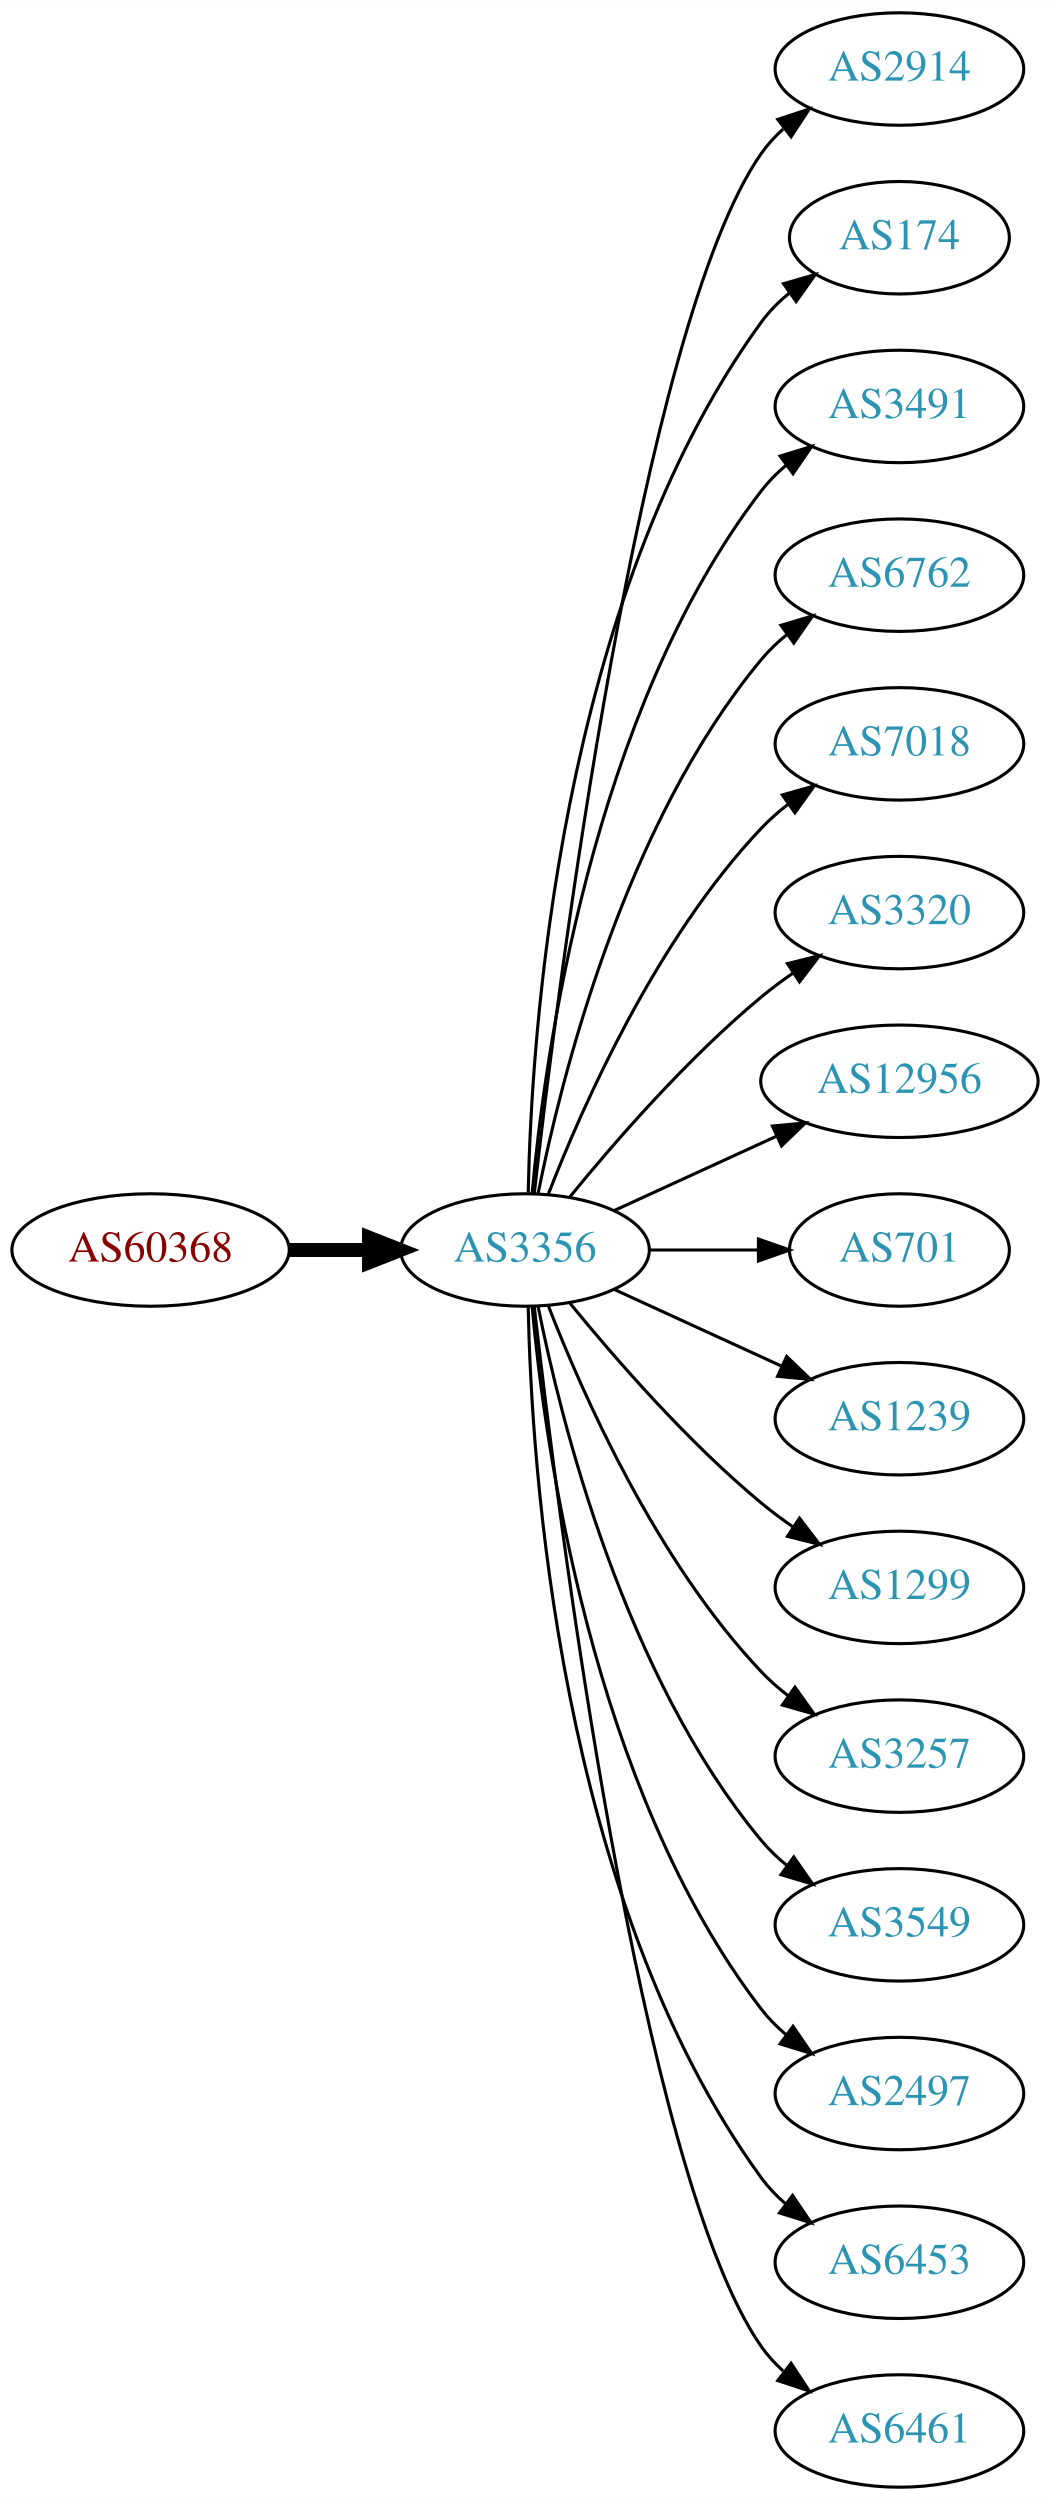
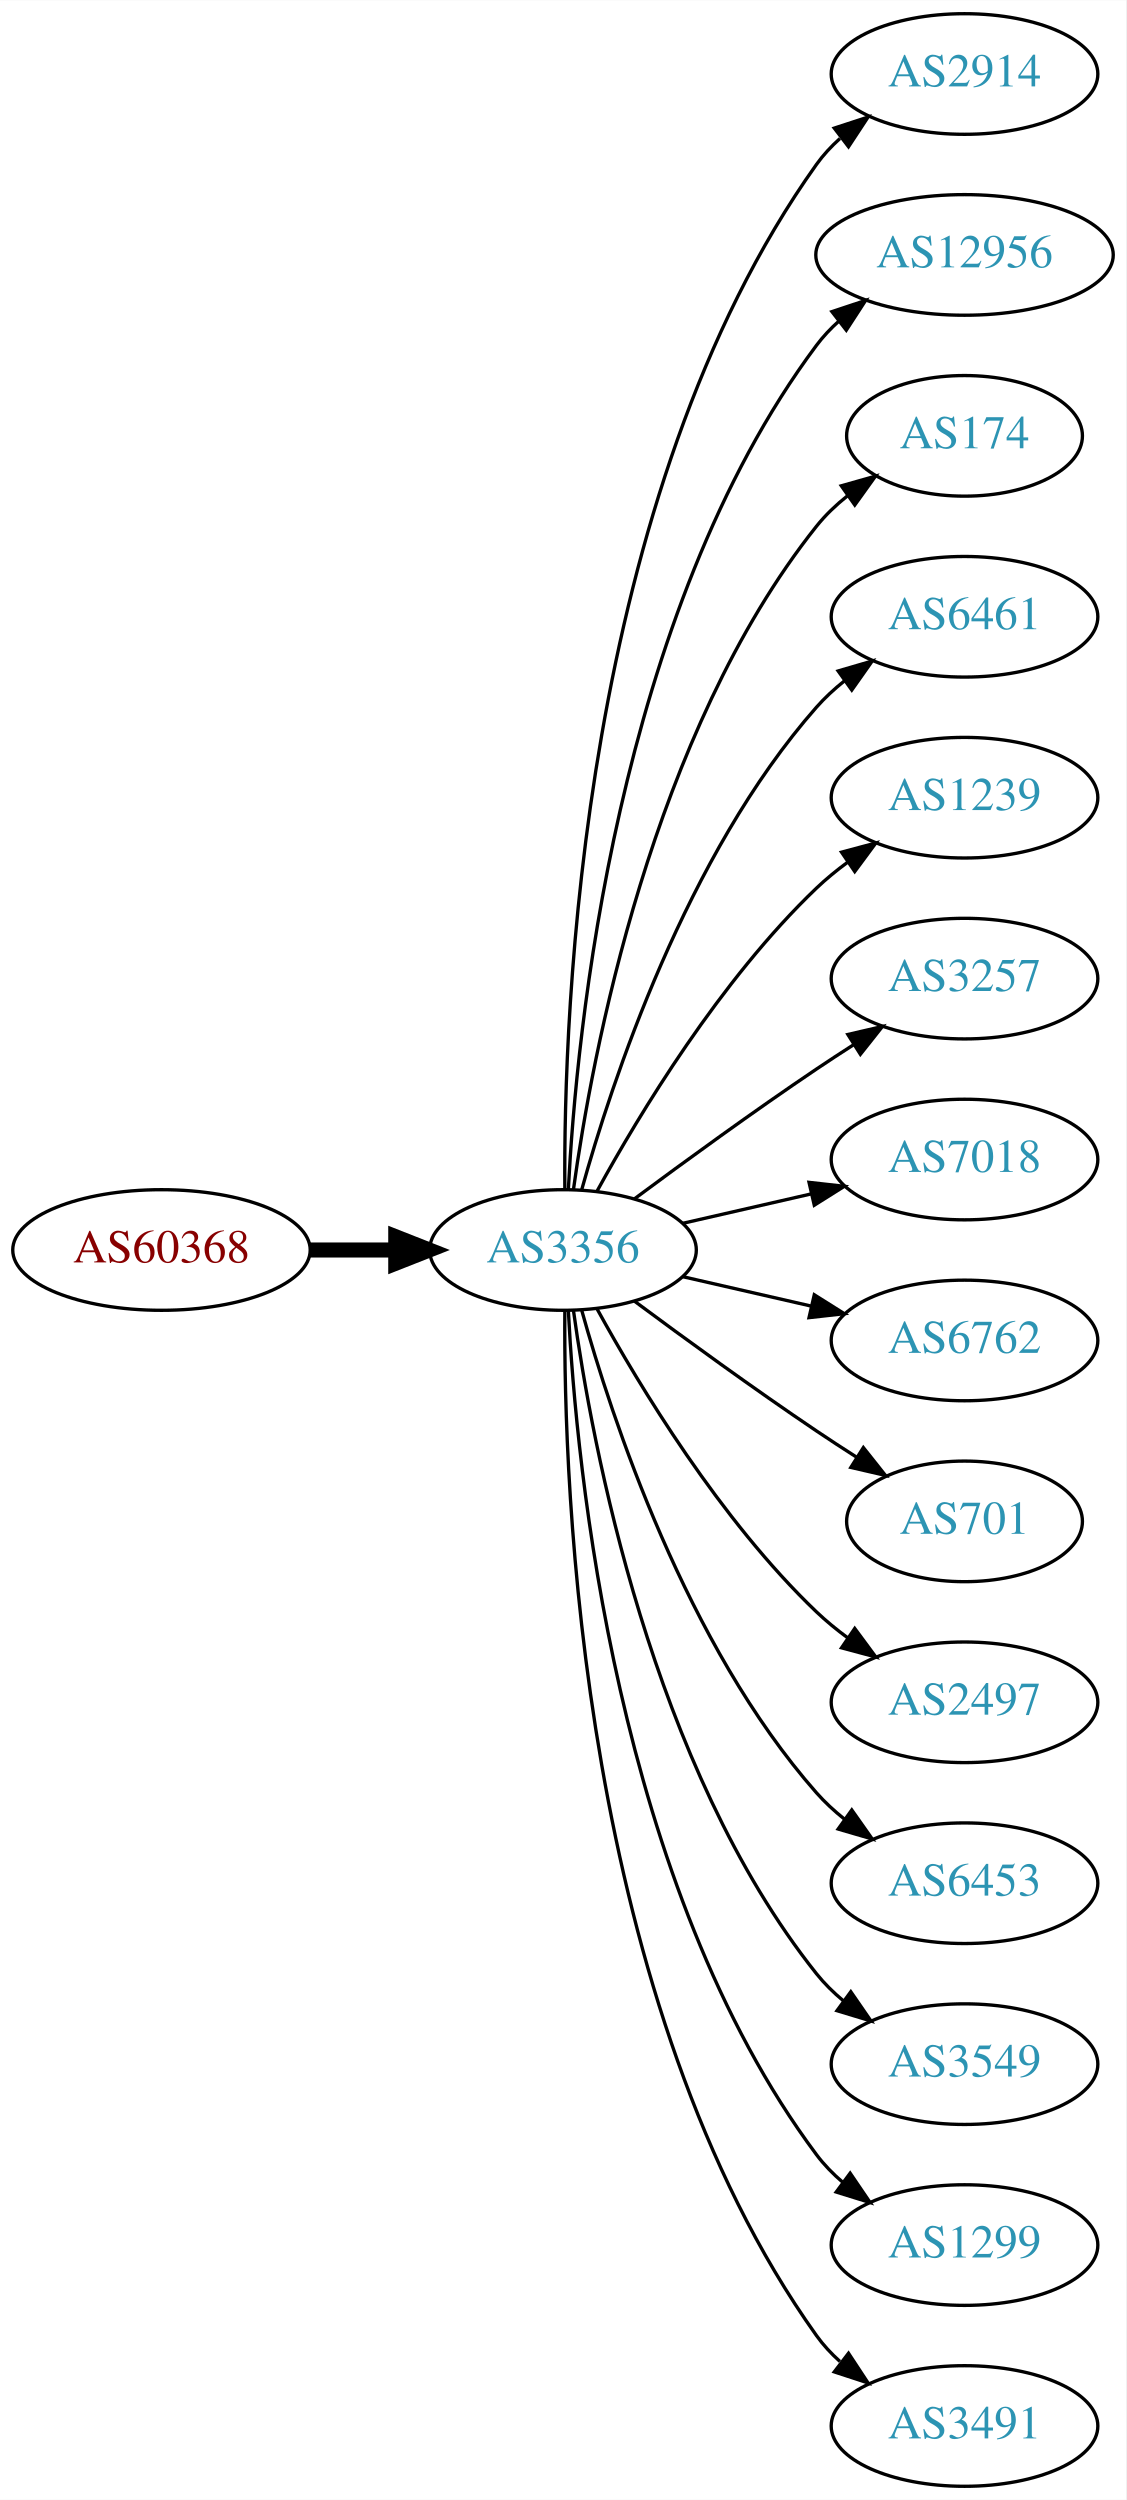
- <svg xmlns="http://www.w3.org/2000/svg" xmlns:xlink="http://www.w3.org/1999/xlink" width="336pt" height="800pt" viewBox="0.00 0.00 336.08 800.00">
-   <g id="graph0" class="graph" transform="scale(1 1) rotate(0) translate(4 796)">
-     <polygon fill="white" stroke="none" points="-4,4 -4,-796 332.077,-796 332.077,4 -4,4" />
+ <svg xmlns="http://www.w3.org/2000/svg" xmlns:xlink="http://www.w3.org/1999/xlink" width="336pt" height="746pt" viewBox="0.00 0.00 336.08 746.00">
+   <g id="graph0" class="graph" transform="scale(1 1) rotate(0) translate(4 742)">
+     <polygon fill="white" stroke="none" points="-4,4 -4,-742 332.077,-742 332.077,4 -4,4" />
    <g id="node1" class="node">
      <g id="a_node1">
        <a xlink:href="/asn/60368" xlink:title="AS60368 ~ GREENTUBE-AT [AT]">
-           <ellipse fill="#ffffff" stroke="black" cx="44.196" cy="-396" rx="44.393" ry="18" />
-           <text text-anchor="middle" x="44.196" y="-392.3" font-family="Times,serif" font-size="14.00" fill="#880000">AS60368</text>
+           <ellipse fill="#ffffff" stroke="black" cx="44.196" cy="-369" rx="44.393" ry="18" />
+           <text text-anchor="middle" x="44.196" y="-365.3" font-family="Times,serif" font-size="14.00" fill="#880000">AS60368</text>
        </a>
      </g>
    </g>
    <g id="node2" class="node">
      <g id="a_node2">
        <a xlink:href="/asn/3356" xlink:title="AS3356 ~ Level 3 Parent, LLC [US]">
-           <ellipse fill="#ffffff" stroke="black" cx="164.039" cy="-396" rx="39.794" ry="18" />
-           <text text-anchor="middle" x="164.039" y="-392.3" font-family="Times,serif" font-size="14.00" fill="#2c94b3">AS3356</text>
+           <ellipse fill="#ffffff" stroke="black" cx="164.039" cy="-369" rx="39.794" ry="18" />
+           <text text-anchor="middle" x="164.039" y="-365.3" font-family="Times,serif" font-size="14.00" fill="#2c94b3">AS3356</text>
        </a>
      </g>
    </g>
    <g id="edge1" class="edge">
-       <path fill="none" stroke="black" stroke-width="4.5" d="M88.407,-396C96.72,-396 105.482,-396 113.965,-396" />
-       <polygon fill="black" stroke="black" stroke-width="4.5" points="114.123,-399.938 124.123,-396 114.123,-392.063 114.123,-399.938" />
+       <path fill="none" stroke="black" stroke-width="4.5" d="M88.407,-369C96.72,-369 105.482,-369 113.965,-369" />
+       <polygon fill="black" stroke="black" stroke-width="4.5" points="114.123,-372.938 124.123,-369 114.123,-365.063 114.123,-372.938" />
    </g>
    <g id="node3" class="node">
      <g id="a_node3">
        <a xlink:href="/asn/2914" xlink:title="AS2914 ~ NTT America, Inc. [US]">
-           <ellipse fill="#ffffff" stroke="black" cx="283.881" cy="-774" rx="39.794" ry="18" />
-           <text text-anchor="middle" x="283.881" y="-770.3" font-family="Times,serif" font-size="14.00" fill="#2c94b3">AS2914</text>
+           <ellipse fill="#ffffff" stroke="black" cx="283.881" cy="-720" rx="39.794" ry="18" />
+           <text text-anchor="middle" x="283.881" y="-716.3" font-family="Times,serif" font-size="14.00" fill="#2c94b3">AS2914</text>
        </a>
      </g>
    </g>
    <g id="edge2" class="edge">
-       <path fill="none" stroke="black" d="M167.009,-414.101C174.237,-477.928 200.915,-691.628 239.685,-747 241.663,-749.825 244.041,-752.416 246.652,-754.779" />
-       <polygon fill="black" stroke="black" points="244.945,-757.881 255.01,-761.188 249.204,-752.326 244.945,-757.881" />
+       <path fill="none" stroke="black" d="M164.587,-387.063C164.168,-439.503 169.322,-594.293 239.685,-693 241.687,-695.809 244.082,-698.388 246.703,-700.743" />
+       <polygon fill="black" stroke="black" points="245.007,-703.852 255.079,-707.139 249.255,-698.288 245.007,-703.852" />
    </g>
    <g id="node4" class="node">
      <g id="a_node4">
-         <a xlink:href="/asn/174" xlink:title="AS174 ~ Cogent Communications [US]">
-           <ellipse fill="#ffffff" stroke="black" cx="283.881" cy="-720" rx="35.194" ry="18" />
-           <text text-anchor="middle" x="283.881" y="-716.3" font-family="Times,serif" font-size="14.00" fill="#2c94b3">AS174</text>
+         <a xlink:href="/asn/12956" xlink:title="AS12956 ~ TELXIUS [ES]">
+           <ellipse fill="#ffffff" stroke="black" cx="283.881" cy="-666" rx="44.393" ry="18" />
+           <text text-anchor="middle" x="283.881" y="-662.3" font-family="Times,serif" font-size="14.00" fill="#2c94b3">AS12956</text>
        </a>
      </g>
    </g>
    <g id="edge3" class="edge">
-       <path fill="none" stroke="black" d="M165.071,-414.337C166.044,-464.079 174.763,-603.806 239.685,-693 242.203,-696.459 245.311,-699.575 248.698,-702.354" />
-       <polygon fill="black" stroke="black" points="246.778,-705.284 256.956,-708.229 250.837,-699.58 246.778,-705.284" />
+       <path fill="none" stroke="black" d="M165.63,-387.023C168.007,-433.412 179.925,-558.893 239.685,-639 241.642,-641.623 243.935,-644.051 246.427,-646.287" />
+       <polygon fill="black" stroke="black" points="244.307,-649.072 254.36,-652.418 248.588,-643.534 244.307,-649.072" />
    </g>
    <g id="node5" class="node">
      <g id="a_node5">
-         <a xlink:href="/asn/3491" xlink:title="AS3491 ~ PCCW Global, Inc. [US]">
-           <ellipse fill="#ffffff" stroke="black" cx="283.881" cy="-666" rx="39.794" ry="18" />
-           <text text-anchor="middle" x="283.881" y="-662.3" font-family="Times,serif" font-size="14.00" fill="#2c94b3">AS3491</text>
+         <a xlink:href="/asn/174" xlink:title="AS174 ~ Cogent Communications [US]">
+           <ellipse fill="#ffffff" stroke="black" cx="283.881" cy="-612" rx="35.194" ry="18" />
+           <text text-anchor="middle" x="283.881" y="-608.3" font-family="Times,serif" font-size="14.00" fill="#2c94b3">AS174</text>
        </a>
      </g>
    </g>
    <g id="edge4" class="edge">
-       <path fill="none" stroke="black" d="M166.323,-414.117C170.221,-457.332 185.238,-568.131 239.685,-639 241.975,-641.981 244.695,-644.716 247.639,-647.205" />
-       <polygon fill="black" stroke="black" points="245.686,-650.113 255.816,-653.218 249.833,-644.473 245.686,-650.113" />
+       <path fill="none" stroke="black" d="M167.178,-387.17C172.678,-426.974 190.504,-523.233 239.685,-585 242.35,-588.347 245.55,-591.393 248.988,-594.132" />
+       <polygon fill="black" stroke="black" points="247.106,-597.087 257.302,-599.965 251.126,-591.357 247.106,-597.087" />
    </g>
    <g id="node6" class="node">
      <g id="a_node6">
-         <a xlink:href="/asn/6762" xlink:title="AS6762 ~ TELECOM ITALIA SPARKLE S.p.A. [IT]">
-           <ellipse fill="#ffffff" stroke="black" cx="283.881" cy="-612" rx="39.794" ry="18" />
-           <text text-anchor="middle" x="283.881" y="-608.3" font-family="Times,serif" font-size="14.00" fill="#2c94b3">AS6762</text>
+         <a xlink:href="/asn/6461" xlink:title="AS6461 ~ Zayo Bandwidth [US]">
+           <ellipse fill="#ffffff" stroke="black" cx="283.881" cy="-558" rx="39.794" ry="18" />
+           <text text-anchor="middle" x="283.881" y="-554.3" font-family="Times,serif" font-size="14.00" fill="#2c94b3">AS6461</text>
        </a>
      </g>
    </g>
    <g id="edge5" class="edge">
-       <path fill="none" stroke="black" d="M168.237,-414.073C175.401,-450.141 195.675,-532.125 239.685,-585 242.09,-587.889 244.886,-590.563 247.879,-593.013" />
-       <polygon fill="black" stroke="black" points="245.967,-595.95 256.122,-598.973 250.069,-590.277 245.967,-595.95" />
+       <path fill="none" stroke="black" d="M169.612,-386.946C178.517,-418.995 200.801,-486.842 239.685,-531 242.169,-533.821 245.019,-536.449 248.044,-538.871" />
+       <polygon fill="black" stroke="black" points="246.162,-541.828 256.334,-544.791 250.23,-536.131 246.162,-541.828" />
    </g>
    <g id="node7" class="node">
      <g id="a_node7">
-         <a xlink:href="/asn/7018" xlink:title="AS7018 ~ AT&amp;T Services, Inc. [US]">
-           <ellipse fill="#ffffff" stroke="black" cx="283.881" cy="-558" rx="39.794" ry="18" />
-           <text text-anchor="middle" x="283.881" y="-554.3" font-family="Times,serif" font-size="14.00" fill="#2c94b3">AS7018</text>
+         <a xlink:href="/asn/1239" xlink:title="AS1239 ~ Sprint [US]">
+           <ellipse fill="#ffffff" stroke="black" cx="283.881" cy="-504" rx="39.794" ry="18" />
+           <text text-anchor="middle" x="283.881" y="-500.3" font-family="Times,serif" font-size="14.00" fill="#2c94b3">AS1239</text>
        </a>
      </g>
    </g>
    <g id="edge6" class="edge">
-       <path fill="none" stroke="black" d="M171.562,-413.994C182.312,-441.728 205.969,-495.429 239.685,-531 242.271,-533.728 245.188,-536.294 248.257,-538.677" />
-       <polygon fill="black" stroke="black" points="246.411,-541.658 256.605,-544.543 250.435,-535.93 246.411,-541.658" />
+       <path fill="none" stroke="black" d="M174.28,-386.713C186.825,-409.561 211.002,-449.611 239.685,-477 242.553,-479.739 245.742,-482.347 249.051,-484.785" />
+       <polygon fill="black" stroke="black" points="247.175,-487.742 257.411,-490.477 251.114,-481.956 247.175,-487.742" />
    </g>
    <g id="node8" class="node">
      <g id="a_node8">
-         <a xlink:href="/asn/3320" xlink:title="AS3320 ~ DTAG [DE]">
-           <ellipse fill="#ffffff" stroke="black" cx="283.881" cy="-504" rx="39.794" ry="18" />
-           <text text-anchor="middle" x="283.881" y="-500.3" font-family="Times,serif" font-size="14.00" fill="#2c94b3">AS3320</text>
+         <a xlink:href="/asn/3257" xlink:title="AS3257 ~ GTT [DE]">
+           <ellipse fill="#ffffff" stroke="black" cx="283.881" cy="-450" rx="39.794" ry="18" />
+           <text text-anchor="middle" x="283.881" y="-446.3" font-family="Times,serif" font-size="14.00" fill="#2c94b3">AS3257</text>
        </a>
      </g>
    </g>
    <g id="edge7" class="edge">
-       <path fill="none" stroke="black" d="M178.458,-413.065C192.572,-430.375 215.987,-457.345 239.685,-477 242.901,-479.668 246.402,-482.27 249.972,-484.741" />
-       <polygon fill="black" stroke="black" points="248.05,-487.666 258.329,-490.236 251.896,-481.817 248.05,-487.666" />
+       <path fill="none" stroke="black" d="M185.369,-384.277C200.231,-395.304 220.976,-410.407 239.685,-423 243.234,-425.389 246.984,-427.839 250.733,-430.242" />
+       <polygon fill="black" stroke="black" points="249.059,-433.325 259.381,-435.712 252.801,-427.409 249.059,-433.325" />
    </g>
    <g id="node9" class="node">
      <g id="a_node9">
-         <a xlink:href="/asn/12956" xlink:title="AS12956 ~ TELXIUS [ES]">
-           <ellipse fill="#ffffff" stroke="black" cx="283.881" cy="-450" rx="44.393" ry="18" />
-           <text text-anchor="middle" x="283.881" y="-446.3" font-family="Times,serif" font-size="14.00" fill="#2c94b3">AS12956</text>
+         <a xlink:href="/asn/7018" xlink:title="AS7018 ~ AT&amp;T Services, Inc. [US]">
+           <ellipse fill="#ffffff" stroke="black" cx="283.881" cy="-396" rx="39.794" ry="18" />
+           <text text-anchor="middle" x="283.881" y="-392.3" font-family="Times,serif" font-size="14.00" fill="#2c94b3">AS7018</text>
        </a>
      </g>
    </g>
    <g id="edge8" class="edge">
-       <path fill="none" stroke="black" d="M192.667,-408.661C208.165,-415.762 227.732,-424.728 244.678,-432.494" />
-       <polygon fill="black" stroke="black" points="243.232,-435.681 253.781,-436.665 246.148,-429.317 243.232,-435.681" />
+       <path fill="none" stroke="black" d="M199.758,-376.955C211.758,-379.704 225.379,-382.825 238.071,-385.733" />
+       <polygon fill="black" stroke="black" points="237.474,-389.187 248.003,-388.009 239.037,-382.364 237.474,-389.187" />
    </g>
    <g id="node10" class="node">
      <g id="a_node10">
-         <a xlink:href="/asn/701" xlink:title="AS701 ~ UUNET [US]">
-           <ellipse fill="#ffffff" stroke="black" cx="283.881" cy="-396" rx="35.194" ry="18" />
-           <text text-anchor="middle" x="283.881" y="-392.3" font-family="Times,serif" font-size="14.00" fill="#2c94b3">AS701</text>
+         <a xlink:href="/asn/6762" xlink:title="AS6762 ~ TELECOM ITALIA SPARKLE S.p.A. [IT]">
+           <ellipse fill="#ffffff" stroke="black" cx="283.881" cy="-342" rx="39.794" ry="18" />
+           <text text-anchor="middle" x="283.881" y="-338.3" font-family="Times,serif" font-size="14.00" fill="#2c94b3">AS6762</text>
        </a>
      </g>
    </g>
    <g id="edge9" class="edge">
-       <path fill="none" stroke="black" d="M203.951,-396C215.038,-396 227.198,-396 238.58,-396" />
-       <polygon fill="black" stroke="black" points="238.762,-399.5 248.762,-396 238.762,-392.5 238.762,-399.5" />
+       <path fill="none" stroke="black" d="M199.758,-361.045C211.758,-358.296 225.379,-355.175 238.071,-352.267" />
+       <polygon fill="black" stroke="black" points="239.037,-355.636 248.003,-349.991 237.474,-348.813 239.037,-355.636" />
    </g>
    <g id="node11" class="node">
      <g id="a_node11">
-         <a xlink:href="/asn/1239" xlink:title="AS1239 ~ Sprint [US]">
-           <ellipse fill="#ffffff" stroke="black" cx="283.881" cy="-342" rx="39.794" ry="18" />
-           <text text-anchor="middle" x="283.881" y="-338.3" font-family="Times,serif" font-size="14.00" fill="#2c94b3">AS1239</text>
+         <a xlink:href="/asn/701" xlink:title="AS701 ~ UUNET [US]">
+           <ellipse fill="#ffffff" stroke="black" cx="283.881" cy="-288" rx="35.194" ry="18" />
+           <text text-anchor="middle" x="283.881" y="-284.3" font-family="Times,serif" font-size="14.00" fill="#2c94b3">AS701</text>
        </a>
      </g>
    </g>
    <g id="edge10" class="edge">
-       <path fill="none" stroke="black" d="M192.667,-383.339C208.624,-376.027 228.895,-366.739 246.178,-358.819" />
-       <polygon fill="black" stroke="black" points="247.793,-361.929 255.425,-354.581 244.876,-355.565 247.793,-361.929" />
+       <path fill="none" stroke="black" d="M185.369,-353.723C200.231,-342.696 220.976,-327.593 239.685,-315 243.502,-312.431 247.552,-309.79 251.583,-307.214" />
+       <polygon fill="black" stroke="black" points="253.687,-310.025 260.277,-301.729 249.952,-304.105 253.687,-310.025" />
    </g>
    <g id="node12" class="node">
      <g id="a_node12">
-         <a xlink:href="/asn/1299" xlink:title="AS1299 ~ Telia Carrier [EU]">
-           <ellipse fill="#ffffff" stroke="black" cx="283.881" cy="-288" rx="39.794" ry="18" />
-           <text text-anchor="middle" x="283.881" y="-284.3" font-family="Times,serif" font-size="14.00" fill="#2c94b3">AS1299</text>
+         <a xlink:href="/asn/2497" xlink:title="AS2497 ~ Internet Initiative Japan Inc. [JP]">
+           <ellipse fill="#ffffff" stroke="black" cx="283.881" cy="-234" rx="39.794" ry="18" />
+           <text text-anchor="middle" x="283.881" y="-230.3" font-family="Times,serif" font-size="14.00" fill="#2c94b3">AS2497</text>
        </a>
      </g>
    </g>
    <g id="edge11" class="edge">
-       <path fill="none" stroke="black" d="M178.458,-378.935C192.572,-361.625 215.987,-334.655 239.685,-315 242.901,-312.332 246.402,-309.73 249.972,-307.259" />
-       <polygon fill="black" stroke="black" points="251.896,-310.183 258.329,-301.764 248.05,-304.334 251.896,-310.183" />
+       <path fill="none" stroke="black" d="M174.28,-351.287C186.825,-328.439 211.002,-288.389 239.685,-261 242.553,-258.261 245.742,-255.653 249.051,-253.215" />
+       <polygon fill="black" stroke="black" points="251.114,-256.044 257.411,-247.523 247.175,-250.258 251.114,-256.044" />
    </g>
    <g id="node13" class="node">
      <g id="a_node13">
-         <a xlink:href="/asn/3257" xlink:title="AS3257 ~ GTT [DE]">
-           <ellipse fill="#ffffff" stroke="black" cx="283.881" cy="-234" rx="39.794" ry="18" />
-           <text text-anchor="middle" x="283.881" y="-230.3" font-family="Times,serif" font-size="14.00" fill="#2c94b3">AS3257</text>
+         <a xlink:href="/asn/6453" xlink:title="AS6453 ~ TATA COMMUNICATIONS (AMERICA) INC [US]">
+           <ellipse fill="#ffffff" stroke="black" cx="283.881" cy="-180" rx="39.794" ry="18" />
+           <text text-anchor="middle" x="283.881" y="-176.3" font-family="Times,serif" font-size="14.00" fill="#2c94b3">AS6453</text>
        </a>
      </g>
    </g>
    <g id="edge12" class="edge">
-       <path fill="none" stroke="black" d="M171.562,-378.006C182.312,-350.272 205.969,-296.571 239.685,-261 242.271,-258.272 245.188,-255.706 248.257,-253.323" />
-       <polygon fill="black" stroke="black" points="250.435,-256.07 256.605,-247.457 246.411,-250.342 250.435,-256.07" />
+       <path fill="none" stroke="black" d="M169.612,-351.054C178.517,-319.005 200.801,-251.158 239.685,-207 242.169,-204.179 245.019,-201.551 248.044,-199.129" />
+       <polygon fill="black" stroke="black" points="250.23,-201.869 256.334,-193.209 246.162,-196.172 250.23,-201.869" />
    </g>
    <g id="node14" class="node">
      <g id="a_node14">
        <a xlink:href="/asn/3549" xlink:title="AS3549 ~ Level 3 Parent, LLC [US]">
-           <ellipse fill="#ffffff" stroke="black" cx="283.881" cy="-180" rx="39.794" ry="18" />
-           <text text-anchor="middle" x="283.881" y="-176.3" font-family="Times,serif" font-size="14.00" fill="#2c94b3">AS3549</text>
+           <ellipse fill="#ffffff" stroke="black" cx="283.881" cy="-126" rx="39.794" ry="18" />
+           <text text-anchor="middle" x="283.881" y="-122.3" font-family="Times,serif" font-size="14.00" fill="#2c94b3">AS3549</text>
        </a>
      </g>
    </g>
    <g id="edge13" class="edge">
-       <path fill="none" stroke="black" d="M168.237,-377.927C175.401,-341.859 195.675,-259.875 239.685,-207 242.09,-204.111 244.886,-201.437 247.879,-198.987" />
-       <polygon fill="black" stroke="black" points="250.069,-201.723 256.122,-193.027 245.967,-196.05 250.069,-201.723" />
+       <path fill="none" stroke="black" d="M167.178,-350.83C172.678,-311.026 190.504,-214.767 239.685,-153 242.026,-150.06 244.781,-147.351 247.747,-144.879" />
+       <polygon fill="black" stroke="black" points="249.939,-147.612 255.953,-138.89 245.812,-141.958 249.939,-147.612" />
    </g>
    <g id="node15" class="node">
      <g id="a_node15">
-         <a xlink:href="/asn/2497" xlink:title="AS2497 ~ Internet Initiative Japan Inc. [JP]">
-           <ellipse fill="#ffffff" stroke="black" cx="283.881" cy="-126" rx="39.794" ry="18" />
-           <text text-anchor="middle" x="283.881" y="-122.3" font-family="Times,serif" font-size="14.00" fill="#2c94b3">AS2497</text>
+         <a xlink:href="/asn/1299" xlink:title="AS1299 ~ Telia Carrier [EU]">
+           <ellipse fill="#ffffff" stroke="black" cx="283.881" cy="-72" rx="39.794" ry="18" />
+           <text text-anchor="middle" x="283.881" y="-68.3" font-family="Times,serif" font-size="14.00" fill="#2c94b3">AS1299</text>
        </a>
      </g>
    </g>
    <g id="edge14" class="edge">
-       <path fill="none" stroke="black" d="M166.323,-377.883C170.221,-334.668 185.238,-223.869 239.685,-153 241.975,-150.019 244.695,-147.284 247.639,-144.795" />
-       <polygon fill="black" stroke="black" points="249.833,-147.527 255.816,-138.782 245.686,-141.887 249.833,-147.527" />
+       <path fill="none" stroke="black" d="M165.63,-350.977C168.007,-304.588 179.925,-179.107 239.685,-99 241.933,-95.987 244.624,-93.231 247.551,-90.728" />
+       <polygon fill="black" stroke="black" points="249.746,-93.459 255.702,-84.697 245.582,-87.831 249.746,-93.459" />
    </g>
    <g id="node16" class="node">
      <g id="a_node16">
-         <a xlink:href="/asn/6453" xlink:title="AS6453 ~ TATA COMMUNICATIONS (AMERICA) INC [US]">
-           <ellipse fill="#ffffff" stroke="black" cx="283.881" cy="-72" rx="39.794" ry="18" />
-           <text text-anchor="middle" x="283.881" y="-68.3" font-family="Times,serif" font-size="14.00" fill="#2c94b3">AS6453</text>
+         <a xlink:href="/asn/3491" xlink:title="AS3491 ~ PCCW Global, Inc. [US]">
+           <ellipse fill="#ffffff" stroke="black" cx="283.881" cy="-18" rx="39.794" ry="18" />
+           <text text-anchor="middle" x="283.881" y="-14.3" font-family="Times,serif" font-size="14.00" fill="#2c94b3">AS3491</text>
        </a>
      </g>
    </g>
    <g id="edge15" class="edge">
-       <path fill="none" stroke="black" d="M165.071,-377.663C166.044,-327.921 174.763,-188.194 239.685,-99 241.897,-95.961 244.565,-93.187 247.477,-90.674" />
-       <polygon fill="black" stroke="black" points="249.672,-93.403 255.608,-84.627 245.495,-87.786 249.672,-93.403" />
-     </g>
-     <g id="node17" class="node">
-       <g id="a_node17">
-         <a xlink:href="/asn/6461" xlink:title="AS6461 ~ ZAYO-6461 [US]">
-           <ellipse fill="#ffffff" stroke="black" cx="283.881" cy="-18" rx="39.794" ry="18" />
-           <text text-anchor="middle" x="283.881" y="-14.3" font-family="Times,serif" font-size="14.00" fill="#2c94b3">AS6461</text>
-         </a>
-       </g>
-     </g>
-     <g id="edge16" class="edge">
-       <path fill="none" stroke="black" d="M167.009,-377.899C174.237,-314.072 200.915,-100.372 239.685,-45 241.663,-42.175 244.041,-39.584 246.652,-37.221" />
-       <polygon fill="black" stroke="black" points="249.204,-39.674 255.01,-30.812 244.945,-34.119 249.204,-39.674" />
+       <path fill="none" stroke="black" d="M164.587,-350.937C164.168,-298.497 169.322,-143.707 239.685,-45 241.687,-42.191 244.082,-39.612 246.703,-37.257" />
+       <polygon fill="black" stroke="black" points="249.255,-39.712 255.079,-30.861 245.007,-34.148 249.255,-39.712" />
    </g>
  </g>
</svg>
